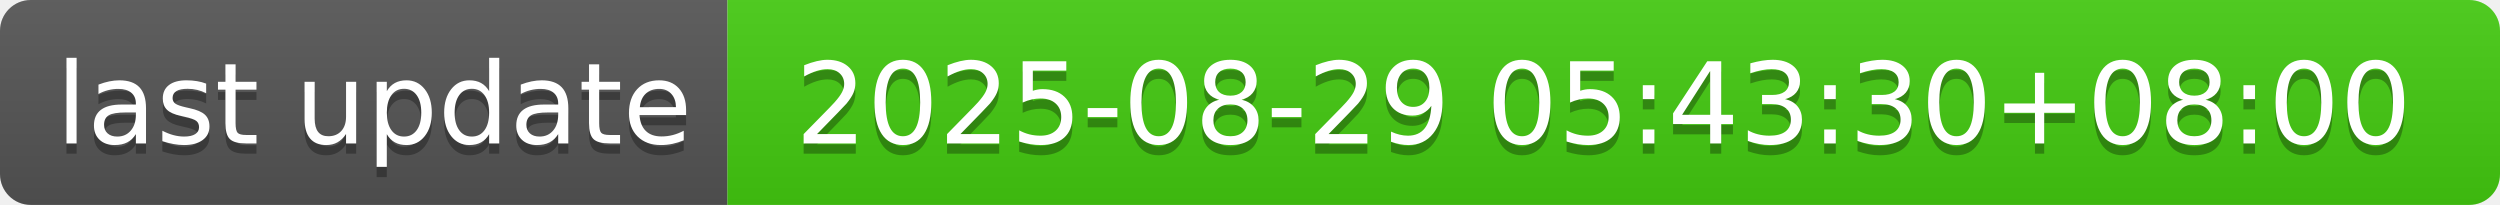
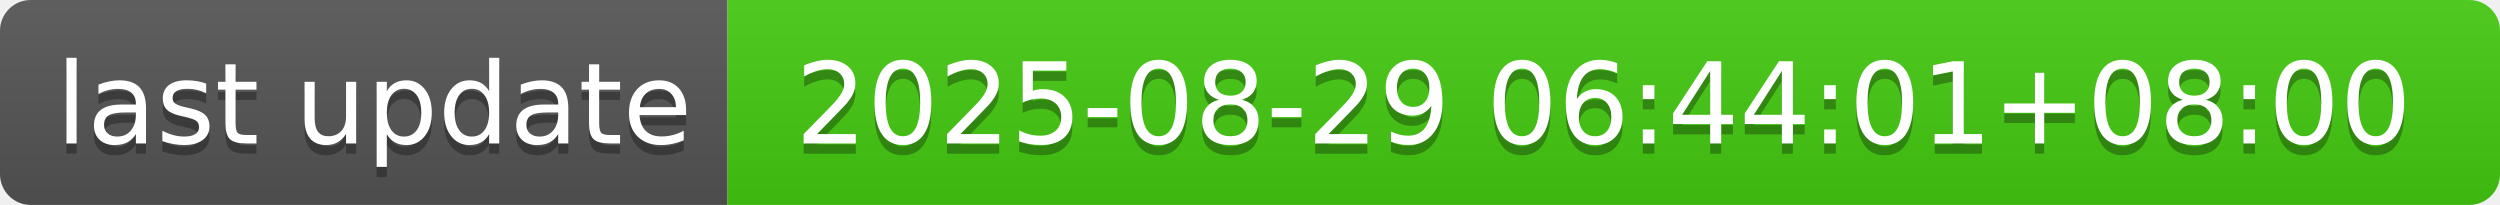
- <svg xmlns="http://www.w3.org/2000/svg" width="244" height="20" role="img" aria-label="last update: 2025-08-29 05:43:30+08:00">
+ <svg xmlns="http://www.w3.org/2000/svg" width="244" height="20" role="img" aria-label="last update: 2025-08-29 06:44:01+08:00">
  <linearGradient id="s" x2="0" y2="100%">
    <stop offset="0" stop-color="#bbb" stop-opacity=".1" />
    <stop offset="1" stop-opacity=".1" />
  </linearGradient>
  <clipPath id="r">
    <rect width="244" height="20" rx="3" fill="#fff" />
  </clipPath>
  <g clip-path="url(#r)">
    <rect width="71" height="20" fill="#555" />
    <rect x="71" width="173" height="20" fill="#4c1" />
    <rect width="244" height="20" fill="url(#s)" />
  </g>
  <g fill="#fff" text-anchor="middle" font-family="Verdana,Geneva,DejaVu Sans,sans-serif" text-rendering="geometricPrecision" font-size="110">
    <text aria-hidden="true" x="365" y="150" fill="#010101" fill-opacity=".3" transform="scale(.1)" textLength="610">last update</text>
    <text x="365" y="140" transform="scale(.1)" fill="#fff" textLength="610">last update</text>
-     <text aria-hidden="true" x="1565" y="150" fill="#010101" fill-opacity=".3" transform="scale(.1)" textLength="1630">2025-08-29 05:43:30+08:00</text>
-     <text x="1565" y="140" transform="scale(.1)" fill="#fff" textLength="1630">2025-08-29 05:43:30+08:00</text>
+     <text aria-hidden="true" x="1565" y="150" fill="#010101" fill-opacity=".3" transform="scale(.1)" textLength="1630">2025-08-29 06:44:01+08:00</text>
+     <text x="1565" y="140" transform="scale(.1)" fill="#fff" textLength="1630">2025-08-29 06:44:01+08:00</text>
  </g>
</svg>
